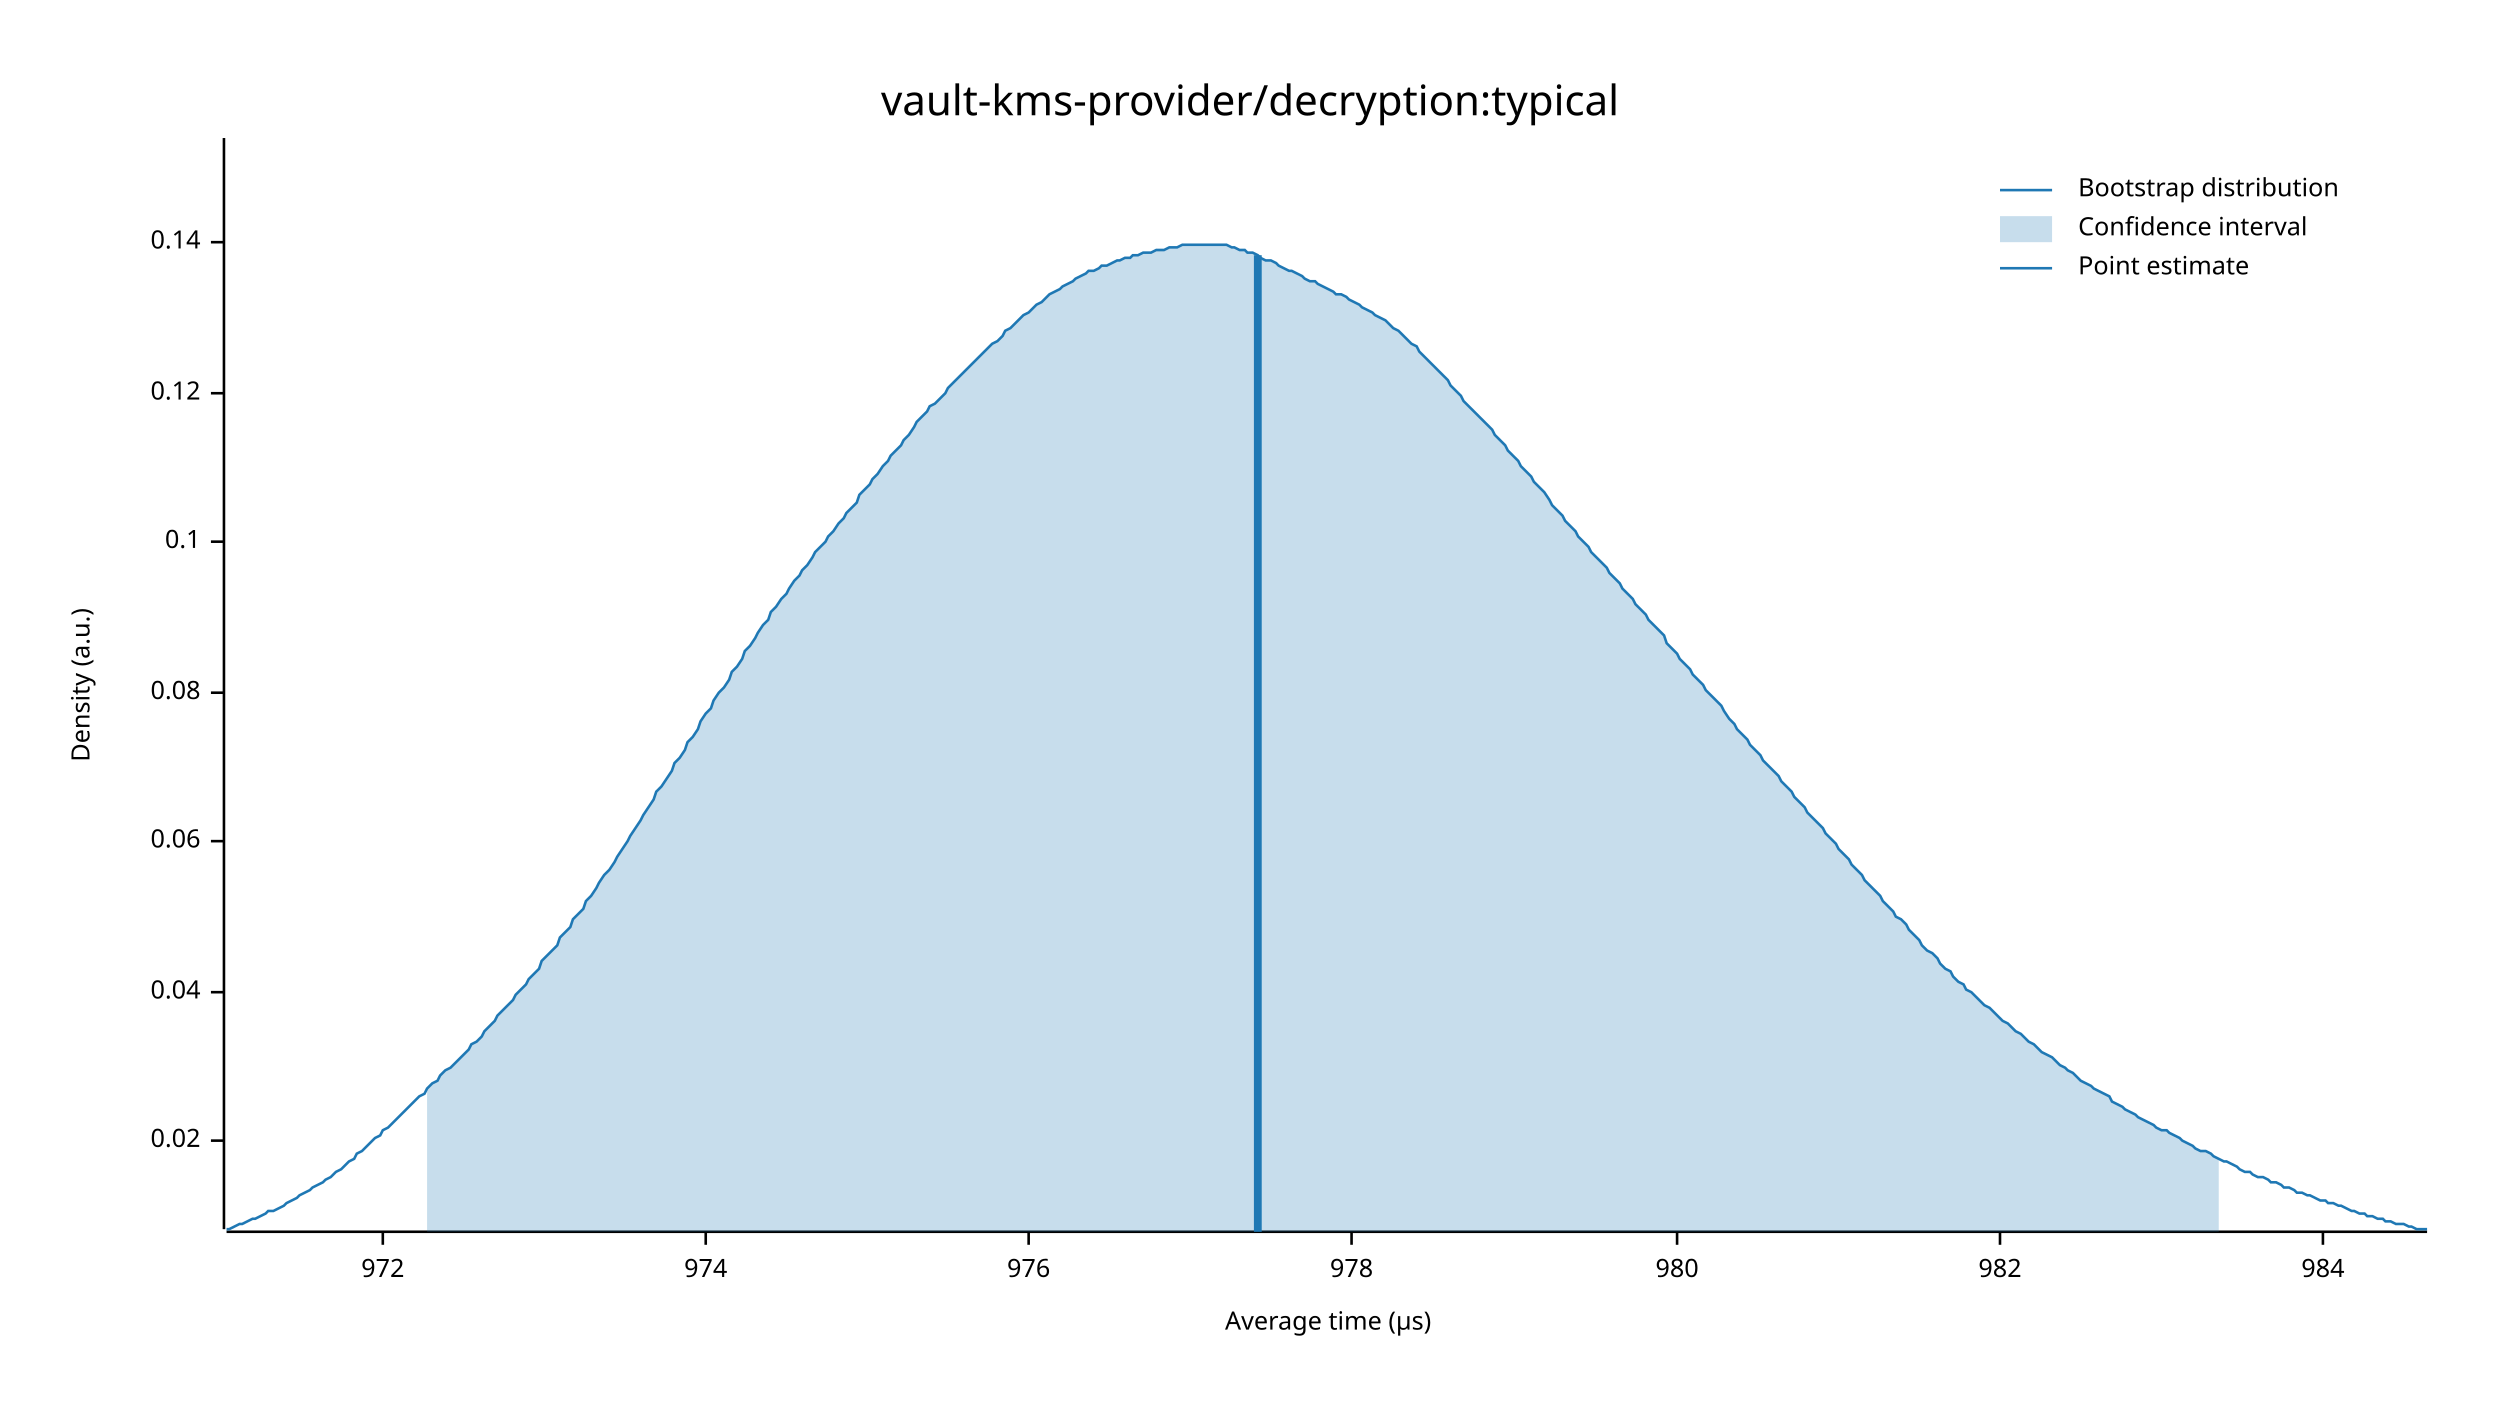
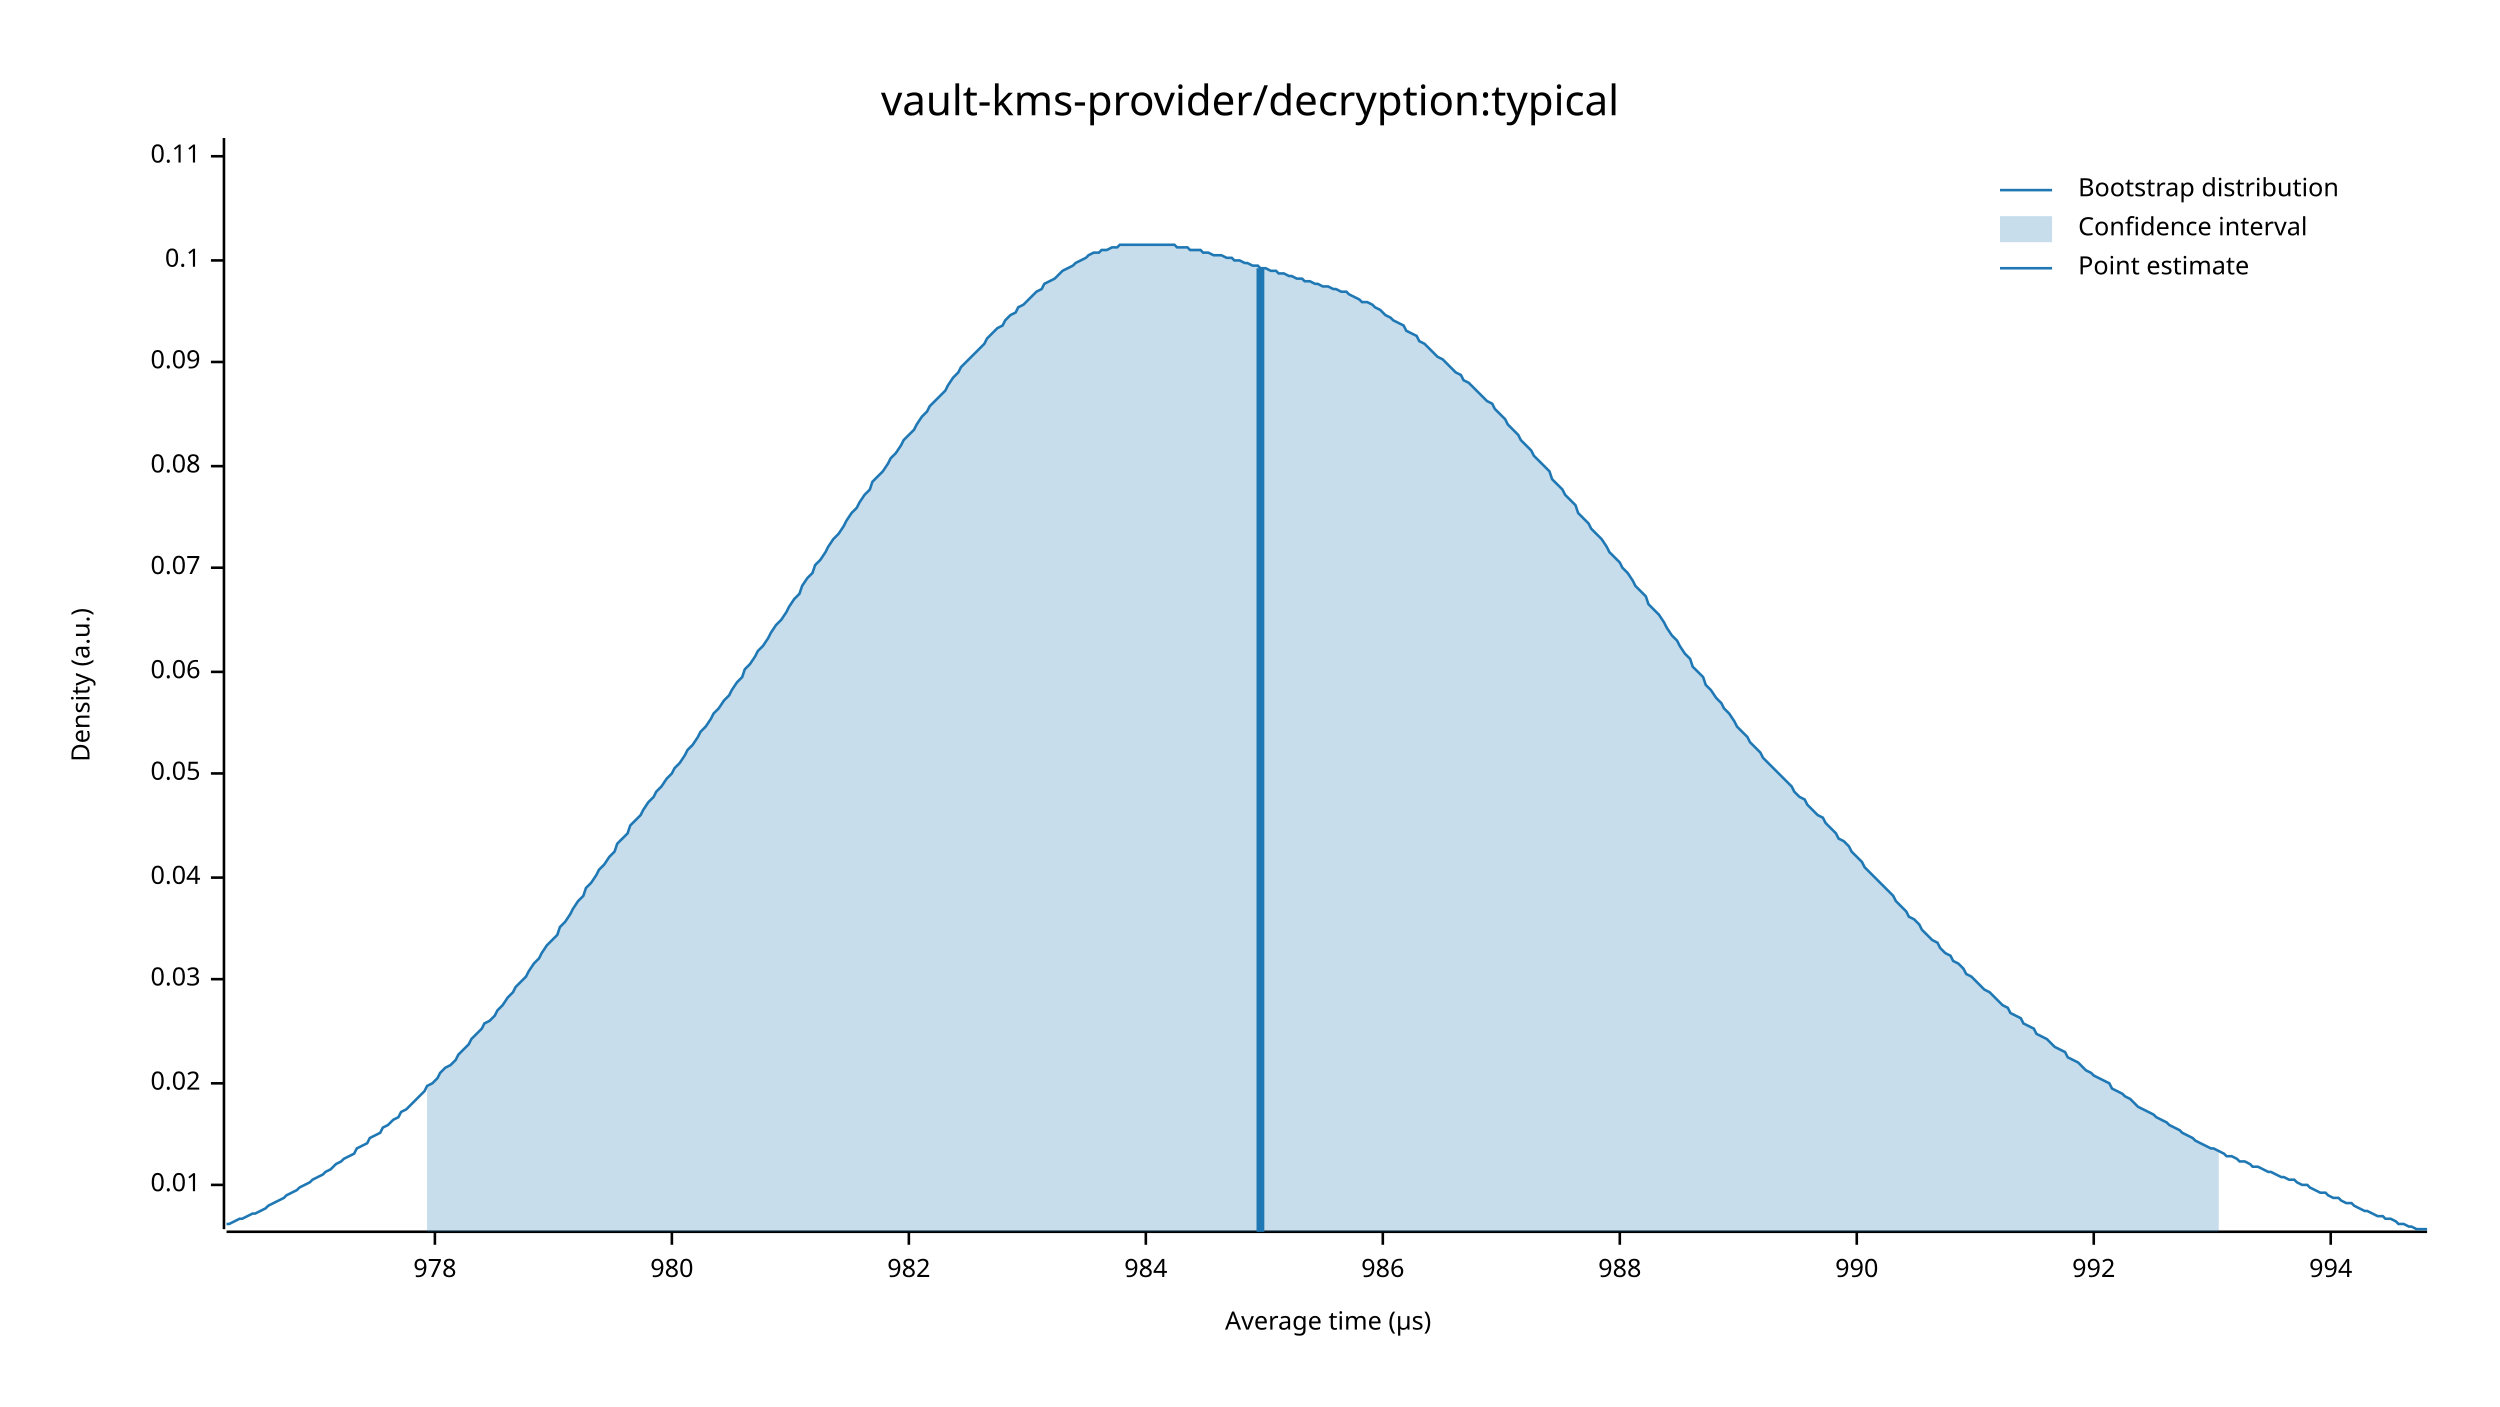
<svg xmlns="http://www.w3.org/2000/svg" width="960" height="540" viewBox="0 0 960 540">
  <text x="480" y="32" dy="0.76em" text-anchor="middle" font-family="sans-serif" font-size="16.129" opacity="1" fill="#000000">
vault-kms-provider/decryption:typical
</text>
  <text x="27" y="263" dy="0.76em" text-anchor="middle" font-family="sans-serif" font-size="9.677" opacity="1" fill="#000000" transform="rotate(270, 27, 263)">
Density (a.u.)
</text>
  <text x="510" y="513" dy="-0.5ex" text-anchor="middle" font-family="sans-serif" font-size="9.677" opacity="1" fill="#000000">
Average time (µs)
</text>
  <polyline fill="none" opacity="1" stroke="#000000" stroke-width="1" points="86,53 86,472 " />
-   <text x="77" y="438" dy="0.5ex" text-anchor="end" font-family="sans-serif" font-size="9.677" opacity="1" fill="#000000">
+   <text x="77" y="455" dy="0.5ex" text-anchor="end" font-family="sans-serif" font-size="9.677" opacity="1" fill="#000000">
+ 0.01
+ </text>
+   <polyline fill="none" opacity="1" stroke="#000000" stroke-width="1" points="81,455 86,455 " />
+   <text x="77" y="416" dy="0.5ex" text-anchor="end" font-family="sans-serif" font-size="9.677" opacity="1" fill="#000000">
0.02
</text>
-   <polyline fill="none" opacity="1" stroke="#000000" stroke-width="1" points="81,438 86,438 " />
-   <text x="77" y="381" dy="0.5ex" text-anchor="end" font-family="sans-serif" font-size="9.677" opacity="1" fill="#000000">
+   <polyline fill="none" opacity="1" stroke="#000000" stroke-width="1" points="81,416 86,416 " />
+   <text x="77" y="376" dy="0.5ex" text-anchor="end" font-family="sans-serif" font-size="9.677" opacity="1" fill="#000000">
+ 0.03
+ </text>
+   <polyline fill="none" opacity="1" stroke="#000000" stroke-width="1" points="81,376 86,376 " />
+   <text x="77" y="337" dy="0.5ex" text-anchor="end" font-family="sans-serif" font-size="9.677" opacity="1" fill="#000000">
0.04
</text>
-   <polyline fill="none" opacity="1" stroke="#000000" stroke-width="1" points="81,381 86,381 " />
-   <text x="77" y="323" dy="0.5ex" text-anchor="end" font-family="sans-serif" font-size="9.677" opacity="1" fill="#000000">
+   <polyline fill="none" opacity="1" stroke="#000000" stroke-width="1" points="81,337 86,337 " />
+   <text x="77" y="297" dy="0.5ex" text-anchor="end" font-family="sans-serif" font-size="9.677" opacity="1" fill="#000000">
+ 0.05
+ </text>
+   <polyline fill="none" opacity="1" stroke="#000000" stroke-width="1" points="81,297 86,297 " />
+   <text x="77" y="258" dy="0.5ex" text-anchor="end" font-family="sans-serif" font-size="9.677" opacity="1" fill="#000000">
0.06
</text>
-   <polyline fill="none" opacity="1" stroke="#000000" stroke-width="1" points="81,323 86,323 " />
-   <text x="77" y="266" dy="0.5ex" text-anchor="end" font-family="sans-serif" font-size="9.677" opacity="1" fill="#000000">
+   <polyline fill="none" opacity="1" stroke="#000000" stroke-width="1" points="81,258 86,258 " />
+   <text x="77" y="218" dy="0.5ex" text-anchor="end" font-family="sans-serif" font-size="9.677" opacity="1" fill="#000000">
+ 0.07
+ </text>
+   <polyline fill="none" opacity="1" stroke="#000000" stroke-width="1" points="81,218 86,218 " />
+   <text x="77" y="179" dy="0.5ex" text-anchor="end" font-family="sans-serif" font-size="9.677" opacity="1" fill="#000000">
0.08
</text>
-   <polyline fill="none" opacity="1" stroke="#000000" stroke-width="1" points="81,266 86,266 " />
-   <text x="77" y="208" dy="0.5ex" text-anchor="end" font-family="sans-serif" font-size="9.677" opacity="1" fill="#000000">
+   <polyline fill="none" opacity="1" stroke="#000000" stroke-width="1" points="81,179 86,179 " />
+   <text x="77" y="139" dy="0.5ex" text-anchor="end" font-family="sans-serif" font-size="9.677" opacity="1" fill="#000000">
+ 0.09
+ </text>
+   <polyline fill="none" opacity="1" stroke="#000000" stroke-width="1" points="81,139 86,139 " />
+   <text x="77" y="100" dy="0.5ex" text-anchor="end" font-family="sans-serif" font-size="9.677" opacity="1" fill="#000000">
0.1
</text>
-   <polyline fill="none" opacity="1" stroke="#000000" stroke-width="1" points="81,208 86,208 " />
-   <text x="77" y="151" dy="0.5ex" text-anchor="end" font-family="sans-serif" font-size="9.677" opacity="1" fill="#000000">
- 0.12
+   <polyline fill="none" opacity="1" stroke="#000000" stroke-width="1" points="81,100 86,100 " />
+   <text x="77" y="60" dy="0.5ex" text-anchor="end" font-family="sans-serif" font-size="9.677" opacity="1" fill="#000000">
+ 0.11
</text>
-   <polyline fill="none" opacity="1" stroke="#000000" stroke-width="1" points="81,151 86,151 " />
-   <text x="77" y="93" dy="0.5ex" text-anchor="end" font-family="sans-serif" font-size="9.677" opacity="1" fill="#000000">
- 0.14
- </text>
-   <polyline fill="none" opacity="1" stroke="#000000" stroke-width="1" points="81,93 86,93 " />
+   <polyline fill="none" opacity="1" stroke="#000000" stroke-width="1" points="81,60 86,60 " />
  <polyline fill="none" opacity="1" stroke="#000000" stroke-width="1" points="87,473 932,473 " />
-   <text x="147" y="483" dy="0.76em" text-anchor="middle" font-family="sans-serif" font-size="9.677" opacity="1" fill="#000000">
- 972
- </text>
-   <polyline fill="none" opacity="1" stroke="#000000" stroke-width="1" points="147,473 147,478 " />
-   <text x="271" y="483" dy="0.76em" text-anchor="middle" font-family="sans-serif" font-size="9.677" opacity="1" fill="#000000">
- 974
- </text>
-   <polyline fill="none" opacity="1" stroke="#000000" stroke-width="1" points="271,473 271,478 " />
-   <text x="395" y="483" dy="0.76em" text-anchor="middle" font-family="sans-serif" font-size="9.677" opacity="1" fill="#000000">
- 976
- </text>
-   <polyline fill="none" opacity="1" stroke="#000000" stroke-width="1" points="395,473 395,478 " />
-   <text x="519" y="483" dy="0.76em" text-anchor="middle" font-family="sans-serif" font-size="9.677" opacity="1" fill="#000000">
+   <text x="167" y="483" dy="0.76em" text-anchor="middle" font-family="sans-serif" font-size="9.677" opacity="1" fill="#000000">
978
</text>
-   <polyline fill="none" opacity="1" stroke="#000000" stroke-width="1" points="519,473 519,478 " />
-   <text x="644" y="483" dy="0.76em" text-anchor="middle" font-family="sans-serif" font-size="9.677" opacity="1" fill="#000000">
+   <polyline fill="none" opacity="1" stroke="#000000" stroke-width="1" points="167,473 167,478 " />
+   <text x="258" y="483" dy="0.76em" text-anchor="middle" font-family="sans-serif" font-size="9.677" opacity="1" fill="#000000">
980
</text>
-   <polyline fill="none" opacity="1" stroke="#000000" stroke-width="1" points="644,473 644,478 " />
-   <text x="768" y="483" dy="0.76em" text-anchor="middle" font-family="sans-serif" font-size="9.677" opacity="1" fill="#000000">
+   <polyline fill="none" opacity="1" stroke="#000000" stroke-width="1" points="258,473 258,478 " />
+   <text x="349" y="483" dy="0.76em" text-anchor="middle" font-family="sans-serif" font-size="9.677" opacity="1" fill="#000000">
982
</text>
-   <polyline fill="none" opacity="1" stroke="#000000" stroke-width="1" points="768,473 768,478 " />
-   <text x="892" y="483" dy="0.76em" text-anchor="middle" font-family="sans-serif" font-size="9.677" opacity="1" fill="#000000">
+   <polyline fill="none" opacity="1" stroke="#000000" stroke-width="1" points="349,473 349,478 " />
+   <text x="440" y="483" dy="0.76em" text-anchor="middle" font-family="sans-serif" font-size="9.677" opacity="1" fill="#000000">
984
</text>
-   <polyline fill="none" opacity="1" stroke="#000000" stroke-width="1" points="892,473 892,478 " />
-   <polyline fill="none" opacity="1" stroke="#1F78B4" stroke-width="1" points="87,472 88,472 90,471 92,470 93,470 95,469 97,468 98,468 100,467 102,466 103,465 105,465 107,464 109,463 110,462 112,461 114,460 115,459 117,458 119,457 120,456 122,455 124,454 125,453 127,452 129,450 131,449 132,448 134,446 136,445 137,443 139,442 141,440 142,439 144,437 146,436 147,434 149,433 151,431 153,429 154,428 156,426 158,424 159,423 161,421 163,420 164,418 166,416 168,415 169,413 171,411 173,410 175,408 176,407 178,405 180,403 181,401 183,400 185,398 186,396 188,394 190,392 191,390 193,388 195,386 197,384 198,382 200,380 202,378 203,376 205,374 207,372 208,369 210,367 212,365 214,363 215,360 217,358 219,356 220,353 222,351 224,349 225,346 227,344 229,341 230,339 232,336 234,334 236,331 237,329 239,326 241,323 242,321 244,318 246,315 247,313 249,310 251,307 252,304 254,302 256,299 258,296 259,293 261,291 263,288 264,285 266,283 268,280 269,277 271,274 273,272 274,269 276,266 278,264 280,261 281,258 283,256 285,253 286,250 288,248 290,245 291,243 293,240 295,238 296,235 298,233 300,230 302,228 303,226 305,223 307,221 308,219 310,217 312,214 313,212 315,210 317,208 318,206 320,204 322,201 324,199 325,197 327,195 329,193 330,190 332,188 334,186 335,184 337,182 339,179 341,177 342,175 344,173 346,171 347,169 349,167 351,164 352,162 354,160 356,158 357,156 359,155 361,153 363,151 364,149 366,147 368,145 369,144 371,142 373,140 374,139 376,137 378,135 379,134 381,132 383,131 385,129 386,127 388,126 390,124 391,123 393,121 395,120 396,119 398,117 400,116 401,115 403,113 405,112 407,111 408,110 410,109 412,108 413,107 415,106 417,105 418,104 420,104 422,103 423,102 425,102 427,101 429,100 430,100 432,99 434,99 435,98 437,98 439,97 440,97 442,97 444,96 445,96 447,96 449,95 451,95 452,95 454,94 456,94 457,94 459,94 461,94 462,94 464,94 466,94 468,94 469,94 471,94 473,95 474,95 476,96 478,96 479,97 481,97 483,98 484,99 486,100 488,100 490,101 491,102 493,103 495,104 496,104 498,105 500,106 501,107 503,108 505,108 506,109 508,110 510,111 512,112 513,113 515,113 517,114 518,115 520,116 522,117 523,118 525,119 527,120 528,121 530,122 532,123 534,125 535,126 537,127 539,129 540,130 542,132 544,133 545,135 547,137 549,139 550,140 552,142 554,144 556,146 557,148 559,150 561,152 562,154 564,156 566,158 567,159 569,161 571,163 573,165 574,167 576,169 578,171 579,173 581,175 583,177 584,179 586,181 588,183 589,185 591,187 593,189 595,192 596,194 598,196 600,198 601,200 603,202 605,204 606,206 608,208 610,210 611,212 613,214 615,216 617,218 618,220 620,222 622,224 623,226 625,228 627,230 628,232 630,234 632,236 633,238 635,240 637,242 639,244 640,247 642,249 644,251 645,253 647,255 649,257 650,259 652,261 654,263 655,265 657,267 659,269 661,271 662,273 664,276 666,278 667,280 669,282 671,284 672,286 674,288 676,290 677,292 679,294 681,296 683,298 684,300 686,302 688,304 689,306 691,308 693,310 694,312 696,314 698,316 700,318 701,320 703,322 705,324 706,326 708,328 710,330 711,332 713,334 715,336 716,338 718,340 720,342 722,344 723,346 725,348 727,350 728,352 730,353 732,355 733,357 735,359 737,361 738,363 740,365 742,366 744,368 745,370 747,372 749,373 750,375 752,377 754,378 755,380 757,381 759,383 760,384 762,386 764,387 766,389 767,390 769,392 771,393 772,394 774,396 776,397 777,398 779,400 781,401 782,402 784,404 786,405 788,406 789,407 791,409 793,410 794,411 796,412 798,414 799,415 801,416 803,417 804,418 806,419 808,420 810,421 811,423 813,424 815,425 816,426 818,427 820,428 821,429 823,430 825,431 827,432 828,433 830,434 832,434 833,435 835,436 837,437 838,438 840,439 842,440 843,441 845,442 847,442 849,443 850,444 852,445 854,446 855,446 857,447 859,448 860,449 862,450 864,450 865,451 867,452 869,452 871,453 872,454 874,454 876,455 877,456 879,456 881,457 882,458 884,458 886,459 887,459 889,460 891,461 893,461 894,462 896,462 898,463 899,463 901,464 903,465 904,465 906,466 908,466 909,467 911,467 913,468 915,468 916,469 918,469 920,470 921,470 923,470 925,471 926,471 928,472 930,472 932,472 " />
-   <polygon opacity="0.25" fill="#1F78B4" points="164,418 166,416 168,415 169,413 171,411 173,410 175,408 176,407 178,405 180,403 181,401 183,400 185,398 186,396 188,394 190,392 191,390 193,388 195,386 197,384 198,382 200,380 202,378 203,376 205,374 207,372 208,369 210,367 212,365 214,363 215,360 217,358 219,356 220,353 222,351 224,349 225,346 227,344 229,341 230,339 232,336 234,334 236,331 237,329 239,326 241,323 242,321 244,318 246,315 247,313 249,310 251,307 252,304 254,302 256,299 258,296 259,293 261,291 263,288 264,285 266,283 268,280 269,277 271,274 273,272 274,269 276,266 278,264 280,261 281,258 283,256 285,253 286,250 288,248 290,245 291,243 293,240 295,238 296,235 298,233 300,230 302,228 303,226 305,223 307,221 308,219 310,217 312,214 313,212 315,210 317,208 318,206 320,204 322,201 324,199 325,197 327,195 329,193 330,190 332,188 334,186 335,184 337,182 339,179 341,177 342,175 344,173 346,171 347,169 349,167 351,164 352,162 354,160 356,158 357,156 359,155 361,153 363,151 364,149 366,147 368,145 369,144 371,142 373,140 374,139 376,137 378,135 379,134 381,132 383,131 385,129 386,127 388,126 390,124 391,123 393,121 395,120 396,119 398,117 400,116 401,115 403,113 405,112 407,111 408,110 410,109 412,108 413,107 415,106 417,105 418,104 420,104 422,103 423,102 425,102 427,101 429,100 430,100 432,99 434,99 435,98 437,98 439,97 440,97 442,97 444,96 445,96 447,96 449,95 451,95 452,95 454,94 456,94 457,94 459,94 461,94 462,94 464,94 466,94 468,94 469,94 471,94 473,95 474,95 476,96 478,96 479,97 481,97 483,98 484,99 486,100 488,100 490,101 491,102 493,103 495,104 496,104 498,105 500,106 501,107 503,108 505,108 506,109 508,110 510,111 512,112 513,113 515,113 517,114 518,115 520,116 522,117 523,118 525,119 527,120 528,121 530,122 532,123 534,125 535,126 537,127 539,129 540,130 542,132 544,133 545,135 547,137 549,139 550,140 552,142 554,144 556,146 557,148 559,150 561,152 562,154 564,156 566,158 567,159 569,161 571,163 573,165 574,167 576,169 578,171 579,173 581,175 583,177 584,179 586,181 588,183 589,185 591,187 593,189 595,192 596,194 598,196 600,198 601,200 603,202 605,204 606,206 608,208 610,210 611,212 613,214 615,216 617,218 618,220 620,222 622,224 623,226 625,228 627,230 628,232 630,234 632,236 633,238 635,240 637,242 639,244 640,247 642,249 644,251 645,253 647,255 649,257 650,259 652,261 654,263 655,265 657,267 659,269 661,271 662,273 664,276 666,278 667,280 669,282 671,284 672,286 674,288 676,290 677,292 679,294 681,296 683,298 684,300 686,302 688,304 689,306 691,308 693,310 694,312 696,314 698,316 700,318 701,320 703,322 705,324 706,326 708,328 710,330 711,332 713,334 715,336 716,338 718,340 720,342 722,344 723,346 725,348 727,350 728,352 730,353 732,355 733,357 735,359 737,361 738,363 740,365 742,366 744,368 745,370 747,372 749,373 750,375 752,377 754,378 755,380 757,381 759,383 760,384 762,386 764,387 766,389 767,390 769,392 771,393 772,394 774,396 776,397 777,398 779,400 781,401 782,402 784,404 786,405 788,406 789,407 791,409 793,410 794,411 796,412 798,414 799,415 801,416 803,417 804,418 806,419 808,420 810,421 811,423 813,424 815,425 816,426 818,427 820,428 821,429 823,430 825,431 827,432 828,433 830,434 832,434 833,435 835,436 837,437 838,438 840,439 842,440 843,441 845,442 847,442 849,443 850,444 852,445 852,473 164,473 " />
-   <polyline fill="none" opacity="1" stroke="#1F78B4" stroke-width="3" points="483,473 483,98 " />
+   <polyline fill="none" opacity="1" stroke="#000000" stroke-width="1" points="440,473 440,478 " />
+   <text x="531" y="483" dy="0.76em" text-anchor="middle" font-family="sans-serif" font-size="9.677" opacity="1" fill="#000000">
+ 986
+ </text>
+   <polyline fill="none" opacity="1" stroke="#000000" stroke-width="1" points="531,473 531,478 " />
+   <text x="622" y="483" dy="0.76em" text-anchor="middle" font-family="sans-serif" font-size="9.677" opacity="1" fill="#000000">
+ 988
+ </text>
+   <polyline fill="none" opacity="1" stroke="#000000" stroke-width="1" points="622,473 622,478 " />
+   <text x="713" y="483" dy="0.76em" text-anchor="middle" font-family="sans-serif" font-size="9.677" opacity="1" fill="#000000">
+ 990
+ </text>
+   <polyline fill="none" opacity="1" stroke="#000000" stroke-width="1" points="713,473 713,478 " />
+   <text x="804" y="483" dy="0.76em" text-anchor="middle" font-family="sans-serif" font-size="9.677" opacity="1" fill="#000000">
+ 992
+ </text>
+   <polyline fill="none" opacity="1" stroke="#000000" stroke-width="1" points="804,473 804,478 " />
+   <text x="895" y="483" dy="0.76em" text-anchor="middle" font-family="sans-serif" font-size="9.677" opacity="1" fill="#000000">
+ 994
+ </text>
+   <polyline fill="none" opacity="1" stroke="#000000" stroke-width="1" points="895,473 895,478 " />
+   <polyline fill="none" opacity="1" stroke="#1F78B4" stroke-width="1" points="87,470 88,470 90,469 92,468 93,468 95,467 97,466 98,466 100,465 102,464 103,463 105,462 107,461 109,460 110,459 112,458 114,457 115,456 117,455 119,454 120,453 122,452 124,451 125,450 127,449 129,447 131,446 132,445 134,444 136,443 137,441 139,440 141,439 142,437 144,436 146,435 147,433 149,432 151,430 153,429 154,427 156,426 158,424 159,423 161,421 163,419 164,417 166,416 168,414 169,412 171,410 173,409 175,407 176,405 178,403 180,401 181,399 183,397 185,395 186,393 188,392 190,390 191,388 193,386 195,383 197,381 198,379 200,377 202,375 203,373 205,370 207,368 208,366 210,363 212,361 214,359 215,356 217,354 219,351 220,349 222,346 224,344 225,341 227,339 229,336 230,334 232,332 234,329 236,327 237,324 239,322 241,320 242,317 244,315 246,313 247,311 249,308 251,306 252,304 254,302 256,299 258,297 259,295 261,293 263,290 264,288 266,286 268,283 269,281 271,279 273,276 274,274 276,272 278,269 280,267 281,265 283,262 285,260 286,257 288,255 290,252 291,250 293,248 295,245 296,243 298,240 300,238 302,235 303,233 305,230 307,228 308,225 310,222 312,220 313,217 315,215 317,212 318,210 320,207 322,205 324,202 325,200 327,197 329,195 330,193 332,190 334,188 335,185 337,183 339,181 341,178 342,176 344,174 346,171 347,169 349,167 351,165 352,163 354,160 356,158 357,156 359,154 361,152 363,150 364,148 366,145 368,143 369,141 371,139 373,137 374,136 376,134 378,132 379,130 381,128 383,126 385,125 386,123 388,121 390,120 391,118 393,117 395,115 396,114 398,112 400,111 401,109 403,108 405,107 407,105 408,104 410,103 412,102 413,101 415,100 417,99 418,98 420,97 422,97 423,96 425,96 427,95 429,95 430,94 432,94 434,94 435,94 437,94 439,94 440,94 442,94 444,94 445,94 447,94 449,94 451,94 452,95 454,95 456,95 457,96 459,96 461,96 462,97 464,97 466,98 468,98 469,98 471,99 473,99 474,100 476,100 478,101 479,101 481,102 483,102 484,103 486,103 488,104 490,104 491,105 493,105 495,106 496,106 498,107 500,107 501,108 503,108 505,109 506,109 508,110 510,110 512,111 513,111 515,112 517,112 518,113 520,114 522,115 523,116 525,116 527,117 528,118 530,119 532,121 534,122 535,123 537,124 539,125 540,127 542,128 544,129 545,131 547,132 549,134 550,135 552,137 554,138 556,140 557,141 559,143 561,144 562,146 564,147 566,149 567,150 569,152 571,154 573,155 574,157 576,159 578,161 579,163 581,165 583,167 584,169 586,171 588,173 589,175 591,177 593,179 595,181 596,184 598,186 600,188 601,190 603,192 605,194 606,197 608,199 610,201 611,203 613,205 615,207 617,210 618,212 620,214 622,216 623,218 625,220 627,223 628,225 630,227 632,229 633,232 635,234 637,236 639,239 640,241 642,244 644,246 645,248 647,251 649,253 650,256 652,258 654,260 655,263 657,265 659,268 661,270 662,272 664,274 666,277 667,279 669,281 671,283 672,285 674,287 676,289 677,291 679,293 681,295 683,297 684,298 686,300 688,302 689,304 691,306 693,307 694,309 696,311 698,313 700,314 701,316 703,318 705,320 706,322 708,323 710,325 711,327 713,329 715,331 716,333 718,335 720,337 722,339 723,340 725,342 727,344 728,346 730,348 732,350 733,352 735,353 737,355 738,357 740,359 742,361 744,362 745,364 747,366 749,367 750,369 752,370 754,372 755,374 757,375 759,377 760,378 762,380 764,381 766,383 767,384 769,386 771,387 772,389 774,390 776,391 777,393 779,394 781,395 782,397 784,398 786,399 788,401 789,402 791,403 793,404 794,406 796,407 798,408 799,409 801,411 803,412 804,413 806,414 808,415 810,416 811,418 813,419 815,420 816,421 818,422 820,424 821,425 823,426 825,427 827,428 828,429 830,430 832,431 833,432 835,433 837,434 838,435 840,436 842,437 843,438 845,439 847,440 849,441 850,441 852,442 854,443 855,444 857,444 859,445 860,446 862,446 864,447 865,448 867,448 869,449 871,450 872,450 874,451 876,452 877,452 879,453 881,453 882,454 884,455 886,455 887,456 889,457 891,458 893,458 894,459 896,460 898,460 899,461 901,462 903,462 904,463 906,464 908,465 909,465 911,466 913,467 915,467 916,468 918,468 920,469 921,470 923,470 925,471 926,471 928,472 930,472 932,472 " />
+   <polygon opacity="0.25" fill="#1F78B4" points="164,417 166,416 168,414 169,412 171,410 173,409 175,407 176,405 178,403 180,401 181,399 183,397 185,395 186,393 188,392 190,390 191,388 193,386 195,383 197,381 198,379 200,377 202,375 203,373 205,370 207,368 208,366 210,363 212,361 214,359 215,356 217,354 219,351 220,349 222,346 224,344 225,341 227,339 229,336 230,334 232,332 234,329 236,327 237,324 239,322 241,320 242,317 244,315 246,313 247,311 249,308 251,306 252,304 254,302 256,299 258,297 259,295 261,293 263,290 264,288 266,286 268,283 269,281 271,279 273,276 274,274 276,272 278,269 280,267 281,265 283,262 285,260 286,257 288,255 290,252 291,250 293,248 295,245 296,243 298,240 300,238 302,235 303,233 305,230 307,228 308,225 310,222 312,220 313,217 315,215 317,212 318,210 320,207 322,205 324,202 325,200 327,197 329,195 330,193 332,190 334,188 335,185 337,183 339,181 341,178 342,176 344,174 346,171 347,169 349,167 351,165 352,163 354,160 356,158 357,156 359,154 361,152 363,150 364,148 366,145 368,143 369,141 371,139 373,137 374,136 376,134 378,132 379,130 381,128 383,126 385,125 386,123 388,121 390,120 391,118 393,117 395,115 396,114 398,112 400,111 401,109 403,108 405,107 407,105 408,104 410,103 412,102 413,101 415,100 417,99 418,98 420,97 422,97 423,96 425,96 427,95 429,95 430,94 432,94 434,94 435,94 437,94 439,94 440,94 442,94 444,94 445,94 447,94 449,94 451,94 452,95 454,95 456,95 457,96 459,96 461,96 462,97 464,97 466,98 468,98 469,98 471,99 473,99 474,100 476,100 478,101 479,101 481,102 483,102 484,103 486,103 488,104 490,104 491,105 493,105 495,106 496,106 498,107 500,107 501,108 503,108 505,109 506,109 508,110 510,110 512,111 513,111 515,112 517,112 518,113 520,114 522,115 523,116 525,116 527,117 528,118 530,119 532,121 534,122 535,123 537,124 539,125 540,127 542,128 544,129 545,131 547,132 549,134 550,135 552,137 554,138 556,140 557,141 559,143 561,144 562,146 564,147 566,149 567,150 569,152 571,154 573,155 574,157 576,159 578,161 579,163 581,165 583,167 584,169 586,171 588,173 589,175 591,177 593,179 595,181 596,184 598,186 600,188 601,190 603,192 605,194 606,197 608,199 610,201 611,203 613,205 615,207 617,210 618,212 620,214 622,216 623,218 625,220 627,223 628,225 630,227 632,229 633,232 635,234 637,236 639,239 640,241 642,244 644,246 645,248 647,251 649,253 650,256 652,258 654,260 655,263 657,265 659,268 661,270 662,272 664,274 666,277 667,279 669,281 671,283 672,285 674,287 676,289 677,291 679,293 681,295 683,297 684,298 686,300 688,302 689,304 691,306 693,307 694,309 696,311 698,313 700,314 701,316 703,318 705,320 706,322 708,323 710,325 711,327 713,329 715,331 716,333 718,335 720,337 722,339 723,340 725,342 727,344 728,346 730,348 732,350 733,352 735,353 737,355 738,357 740,359 742,361 744,362 745,364 747,366 749,367 750,369 752,370 754,372 755,374 757,375 759,377 760,378 762,380 764,381 766,383 767,384 769,386 771,387 772,389 774,390 776,391 777,393 779,394 781,395 782,397 784,398 786,399 788,401 789,402 791,403 793,404 794,406 796,407 798,408 799,409 801,411 803,412 804,413 806,414 808,415 810,416 811,418 813,419 815,420 816,421 818,422 820,424 821,425 823,426 825,427 827,428 828,429 830,430 832,431 833,432 835,433 837,434 838,435 840,436 842,437 843,438 845,439 847,440 849,441 850,441 852,442 852,473 164,473 " />
+   <polyline fill="none" opacity="1" stroke="#1F78B4" stroke-width="3" points="484,473 484,103 " />
  <text x="798" y="68" dy="0.76em" text-anchor="start" font-family="sans-serif" font-size="9.677" opacity="1" fill="#000000">
Bootstrap distribution
</text>
  <text x="798" y="83" dy="0.76em" text-anchor="start" font-family="sans-serif" font-size="9.677" opacity="1" fill="#000000">
Confidence interval
</text>
  <text x="798" y="98" dy="0.76em" text-anchor="start" font-family="sans-serif" font-size="9.677" opacity="1" fill="#000000">
Point estimate
</text>
  <polyline fill="none" opacity="1" stroke="#1F78B4" stroke-width="1" points="768,73 788,73 " />
  <rect x="768" y="83" width="20" height="10" opacity="0.25" fill="#1F78B4" stroke="none" />
  <polyline fill="none" opacity="1" stroke="#1F78B4" stroke-width="1" points="768,103 788,103 " />
</svg>
